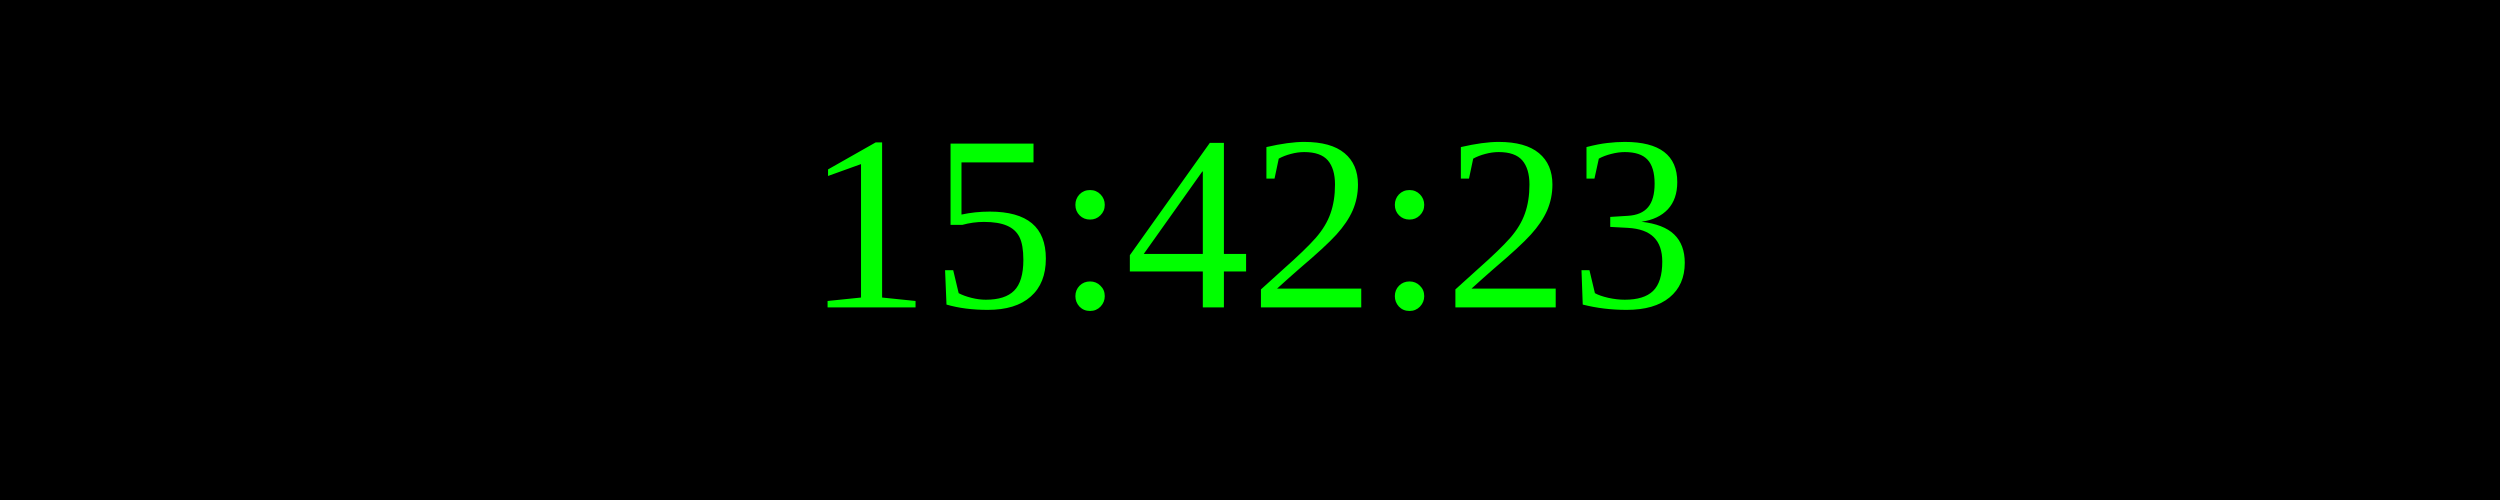
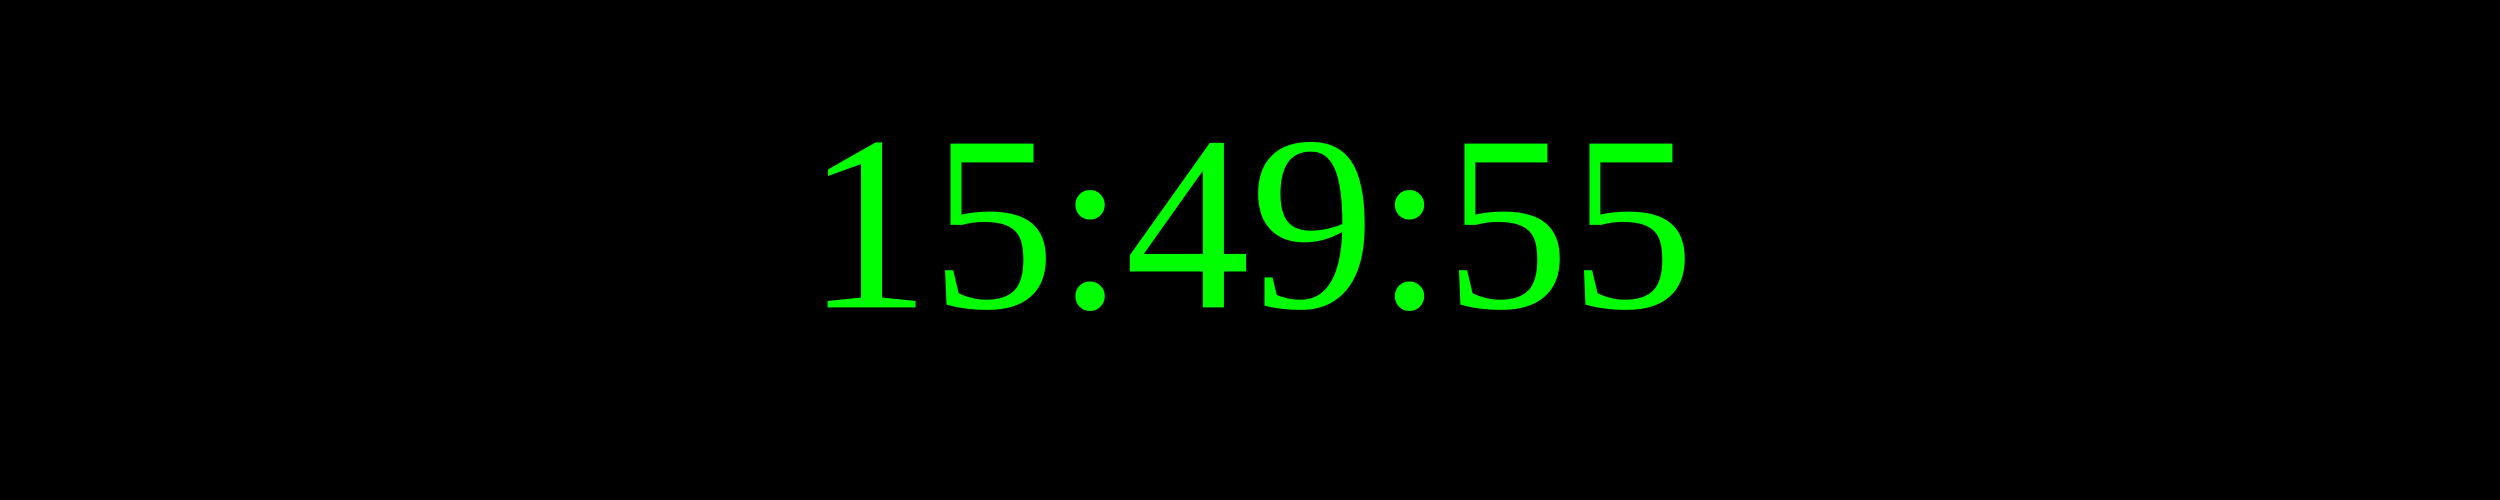
<svg xmlns="http://www.w3.org/2000/svg" width="250" height="50">
  <rect width="100%" height="100%" fill="black" />
  <text x="50%" y="50%" font-size="25" fill="lime" text-anchor="middle" dominant-baseline="middle">
- 15:42:23
+ 15:49:55
</text>
</svg>
